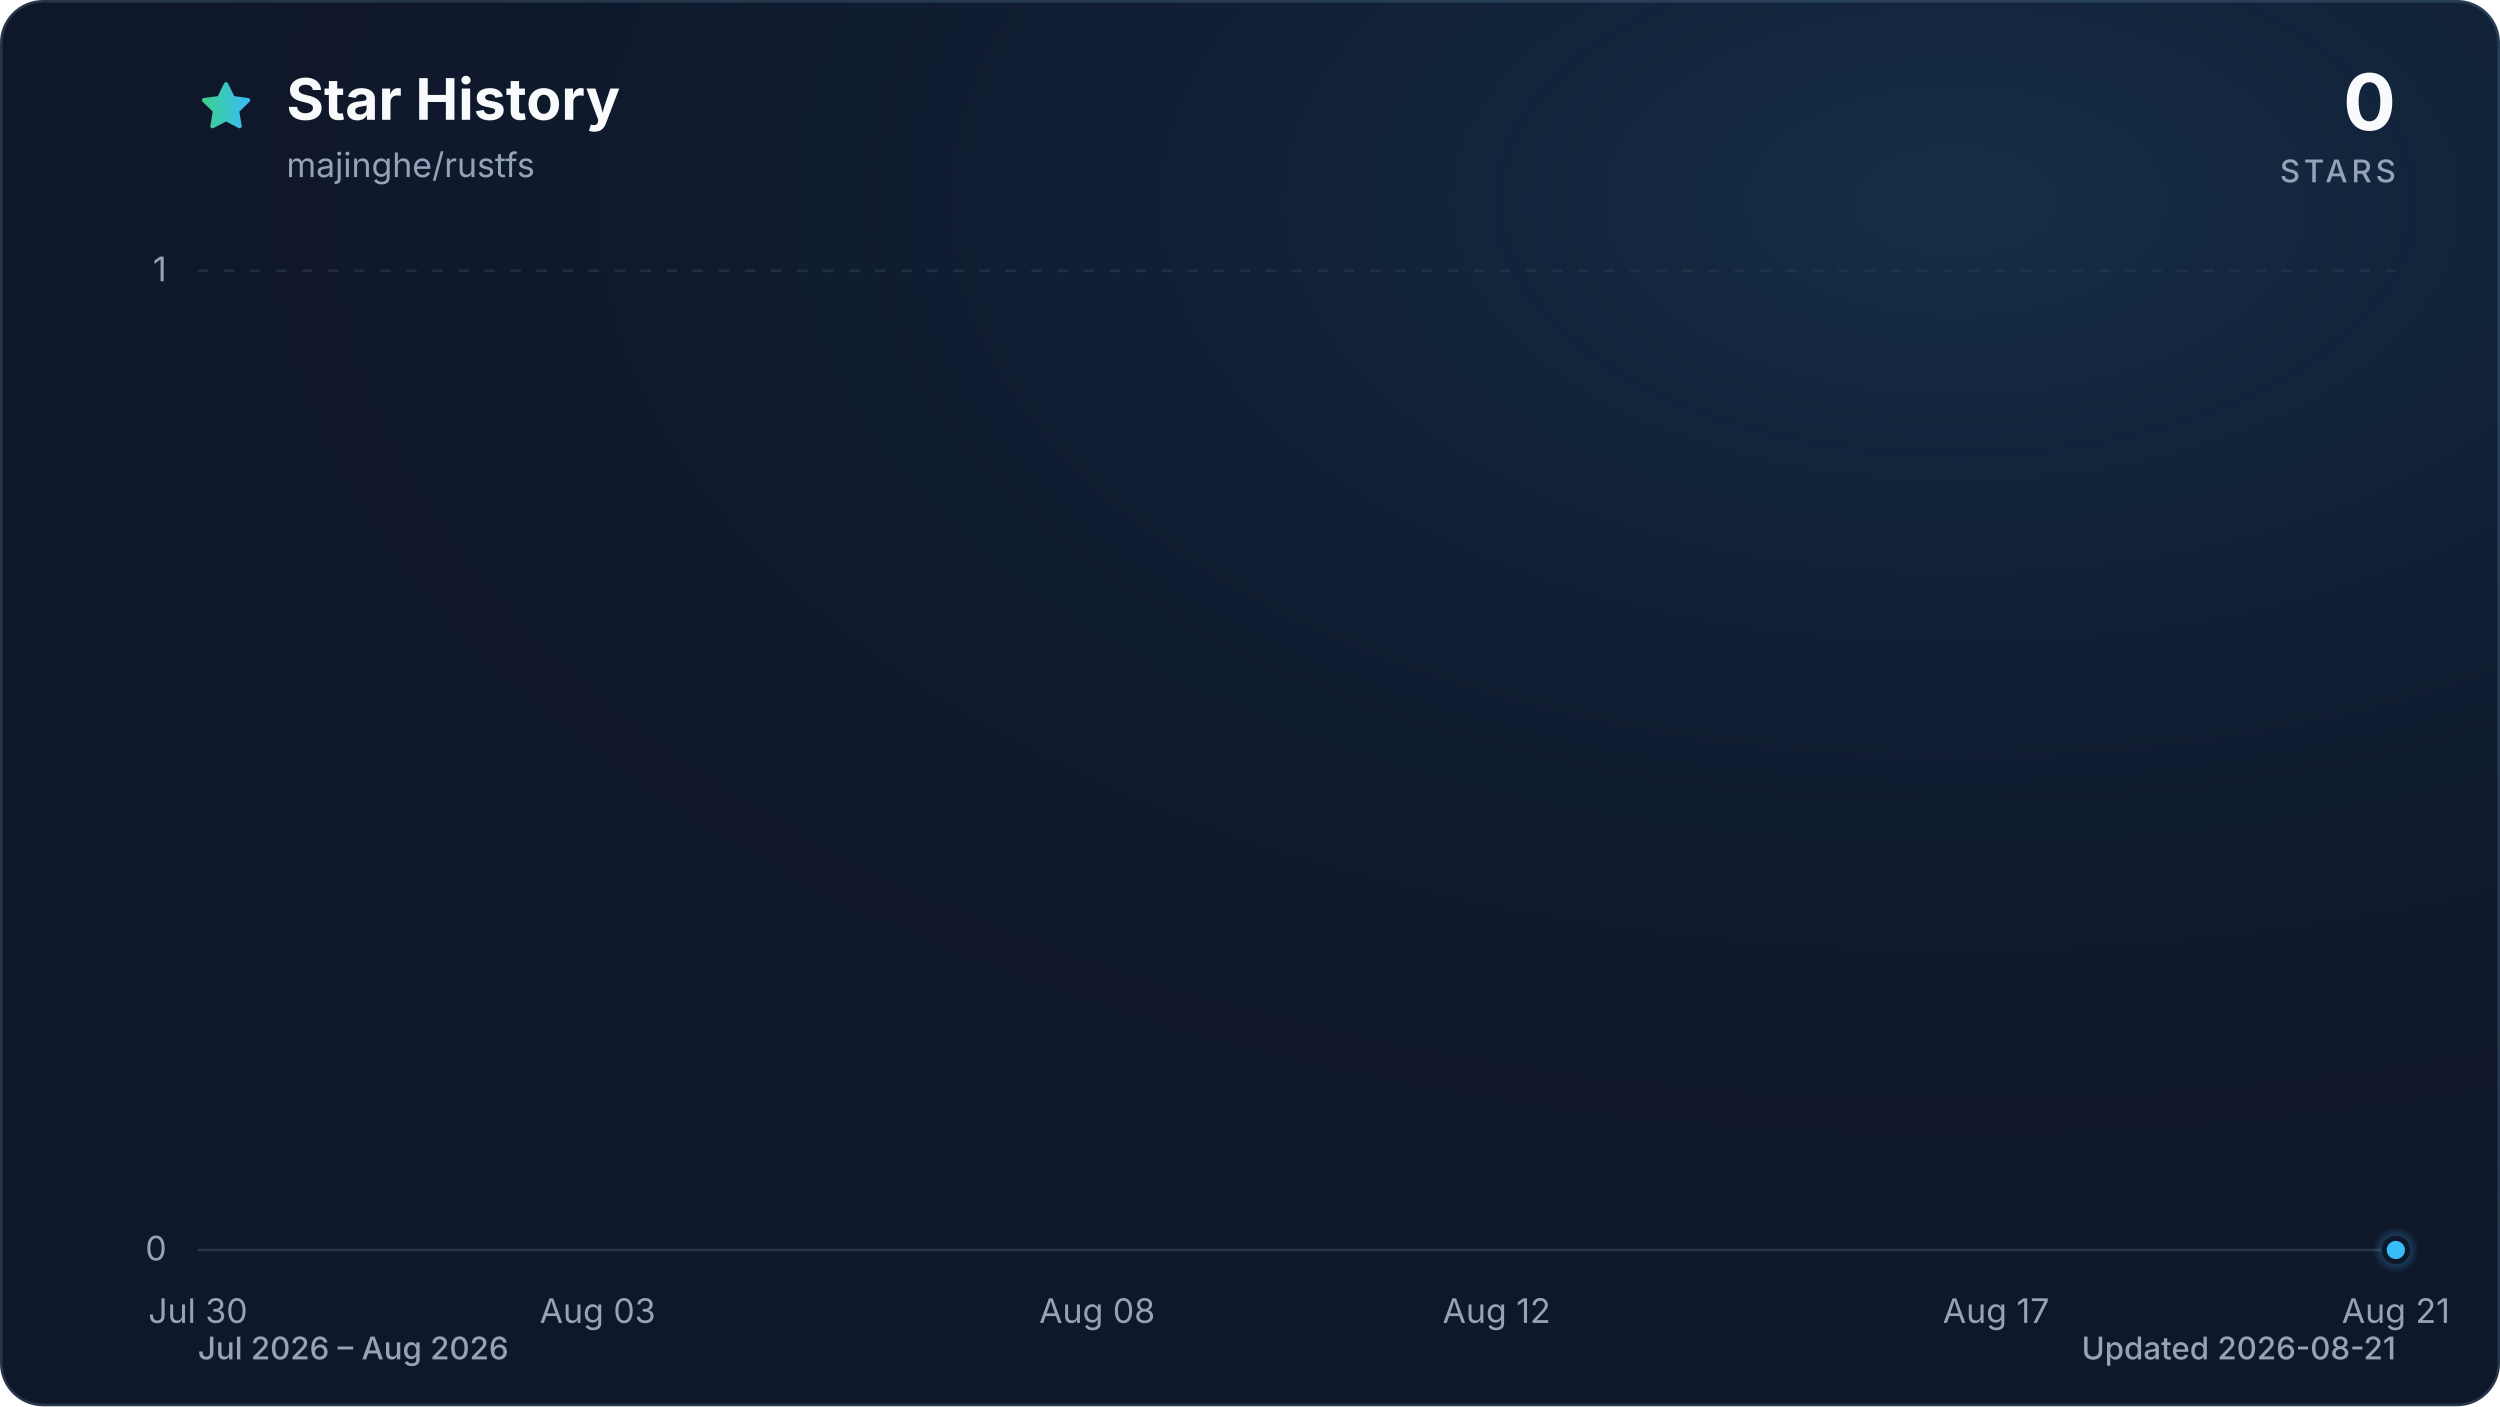
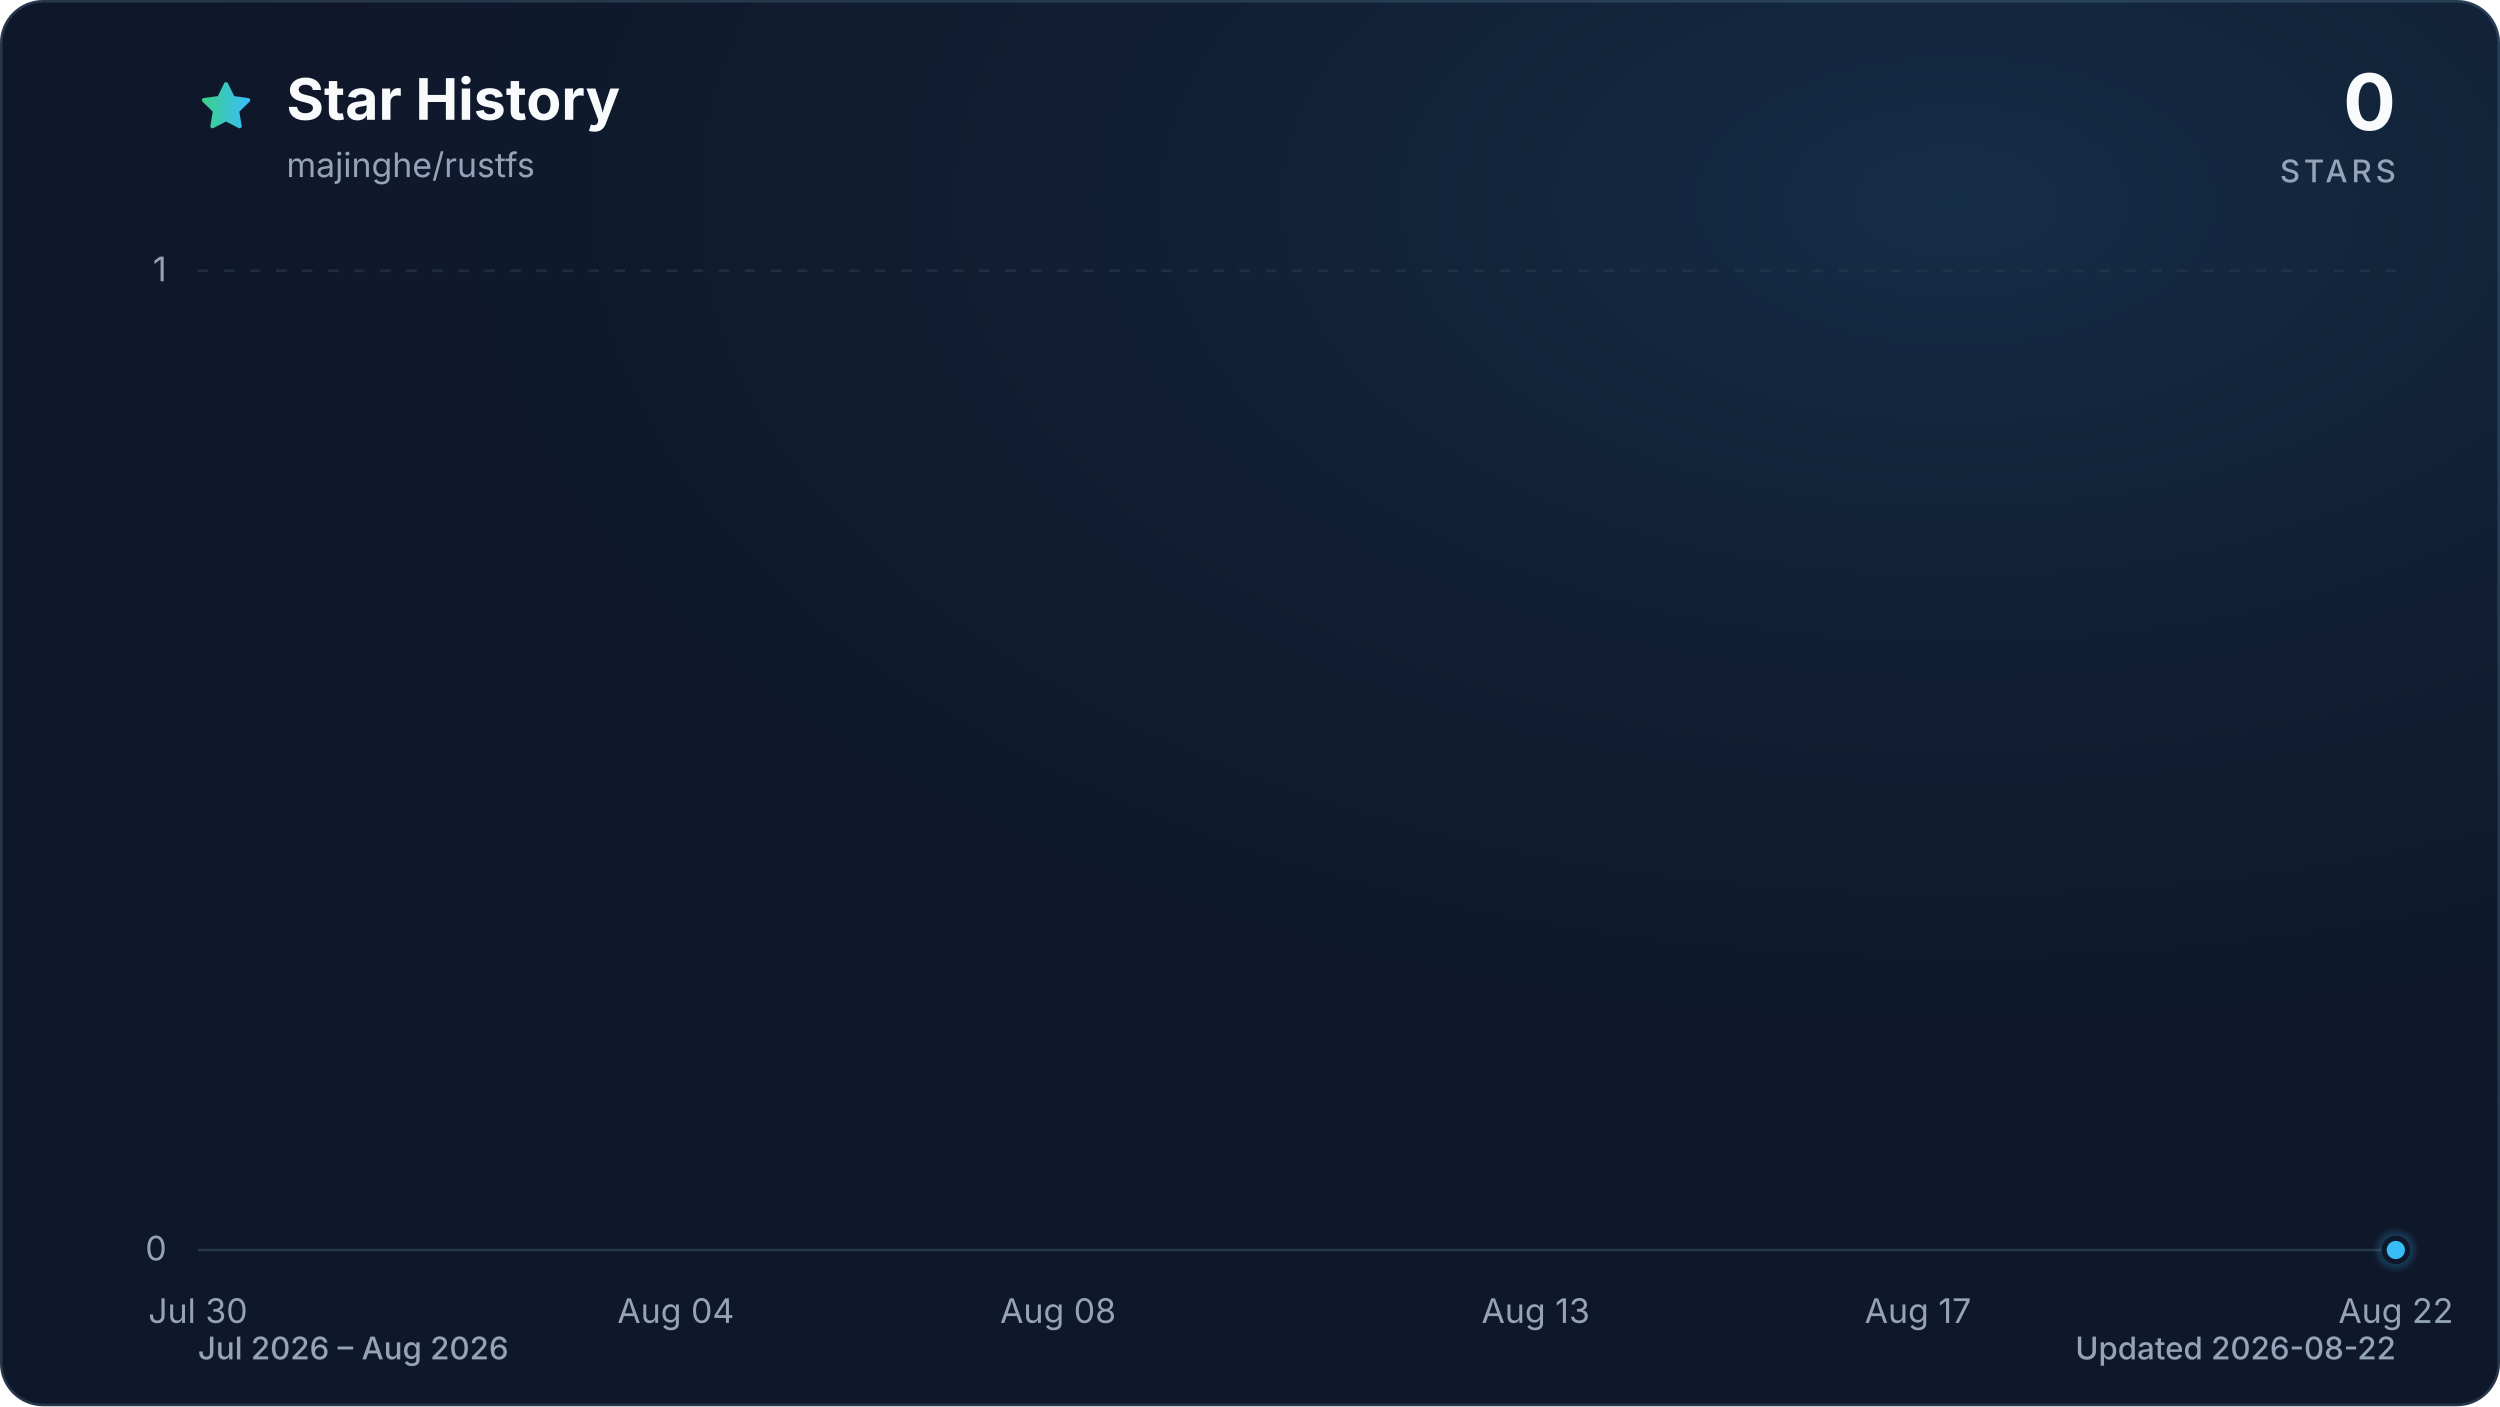
<svg xmlns="http://www.w3.org/2000/svg" viewBox="0 0 960 540" role="img" aria-labelledby="title description" data-style="gradient" data-variant="glow" data-animated="true">
  <defs>
    <linearGradient id="trend" x1="0" y1="0" x2="1" y2="0">
      <stop offset="0%" stop-color="#3ecf8e" />
      <stop offset="100%" stop-color="#38bdf8" />
    </linearGradient>
    <linearGradient id="area" x1="0" y1="0" x2="0" y2="1">
      <stop offset="0%" stop-color="#3ecf8e" stop-opacity="0.30" />
      <stop offset="55%" stop-color="#38bdf8" stop-opacity="0.10" />
      <stop offset="100%" stop-color="#38bdf8" stop-opacity="0.01" />
    </linearGradient>
    <radialGradient id="marker-halo" cx="50%" cy="50%" r="50%">
      <stop offset="0%" stop-color="#38bdf8" stop-opacity="0.55" />
      <stop offset="100%" stop-color="#38bdf8" stop-opacity="0" />
    </radialGradient>
    <radialGradient id="surface-glow" cx="78%" cy="14%" r="80%">
      <stop offset="0%" stop-color="#38bdf8" stop-opacity="0.14" />
      <stop offset="100%" stop-color="#0f172a" stop-opacity="0" />
    </radialGradient>
    <filter id="trend-glow" x="-20%" y="-20%" width="140%" height="140%">
      <feGaussianBlur stdDeviation="7" />
    </filter>
  </defs>
  <style>
.trend-enter{transform-box:fill-box;transform-origin:center;animation:trend-enter 520ms cubic-bezier(0.16,1,0.3,1)}
.marker-enter{transform-box:fill-box;transform-origin:center;animation:marker-enter 320ms cubic-bezier(0.16,1,0.3,1) 200ms both}
.marker-pulse{transform-box:fill-box;transform-origin:center;animation:marker-pulse 2.6s ease-out infinite}
@keyframes trend-enter{from{opacity:.35;transform:translateY(10px)}to{opacity:1;transform:translateY(0)}}
@keyframes marker-enter{from{opacity:0;transform:scale(.4)}to{opacity:1;transform:scale(1)}}
@keyframes marker-pulse{0%{opacity:.5;transform:scale(.7)}70%,100%{opacity:0;transform:scale(2.1)}}
@media (prefers-reduced-motion:reduce){.trend-enter,.marker-enter,.marker-pulse{animation:none!important}}
@media (prefers-reduced-motion:reduce){.marker-pulse{opacity:0}}
</style>
  <rect x="0.5" y="0.5" width="959" height="539" fill="#0f172a" stroke="#27364a" stroke-width="1" rx="16" />
  <rect width="960" height="540" fill="url(#surface-glow)" rx="16" />
  <path d="M12 2.6l2.9 5.9 6.5.9-4.7 4.6 1.1 6.5-5.8-3-5.8 3 1.1-6.5-4.7-4.6 6.5-.9L12 2.6Z" transform="translate(76 30) scale(.9)" fill="url(#trend)" stroke="url(#trend)" stroke-width="1.8" stroke-linejoin="round" aria-hidden="true" />
  <text x="110" y="46" fill="#f8fafc" font-family="ui-sans-serif, system-ui, -apple-system, BlinkMacSystemFont, 'Segoe UI', sans-serif" font-size="22" font-weight="700">Star History</text>
  <text x="110" y="68" fill="#94a3b8" font-family="ui-sans-serif, system-ui, -apple-system, BlinkMacSystemFont, 'Segoe UI', sans-serif" font-size="13">majinghe/rustfs</text>
  <text x="920" y="50" fill="#f8fafc" font-family="ui-sans-serif, system-ui, -apple-system, BlinkMacSystemFont, 'Segoe UI', sans-serif" font-size="30" font-weight="700" text-anchor="end">0</text>
  <text x="920" y="70" fill="#94a3b8" font-family="ui-sans-serif, system-ui, -apple-system, BlinkMacSystemFont, 'Segoe UI', sans-serif" font-size="12" font-weight="500" letter-spacing="1.5" text-anchor="end">STARS</text>
  <line x1="76" y1="480.0" x2="920" y2="480.0" stroke="#27364a" stroke-width="1" stroke-dasharray="0" opacity="1" />
  <text x="64" y="484.0" fill="#94a3b8" font-family="ui-sans-serif, system-ui, -apple-system, BlinkMacSystemFont, 'Segoe UI', sans-serif" font-size="13" text-anchor="end">0</text>
  <line x1="76" y1="104.0" x2="920" y2="104.0" stroke="#27364a" stroke-width="1" stroke-dasharray="4 6" opacity="0.7" />
  <text x="64" y="108.0" fill="#94a3b8" font-family="ui-sans-serif, system-ui, -apple-system, BlinkMacSystemFont, 'Segoe UI', sans-serif" font-size="13" text-anchor="end">1</text>
  <text x="76.0" y="508" fill="#94a3b8" font-family="ui-sans-serif, system-ui, -apple-system, BlinkMacSystemFont, 'Segoe UI', sans-serif" font-size="13" text-anchor="middle">Jul 30</text>
-   <text x="229.5" y="508" fill="#94a3b8" font-family="ui-sans-serif, system-ui, -apple-system, BlinkMacSystemFont, 'Segoe UI', sans-serif" font-size="13" text-anchor="middle">Aug 03</text>
-   <text x="421.3" y="508" fill="#94a3b8" font-family="ui-sans-serif, system-ui, -apple-system, BlinkMacSystemFont, 'Segoe UI', sans-serif" font-size="13" text-anchor="middle">Aug 08</text>
-   <text x="574.7" y="508" fill="#94a3b8" font-family="ui-sans-serif, system-ui, -apple-system, BlinkMacSystemFont, 'Segoe UI', sans-serif" font-size="13" text-anchor="middle">Aug 12</text>
-   <text x="766.5" y="508" fill="#94a3b8" font-family="ui-sans-serif, system-ui, -apple-system, BlinkMacSystemFont, 'Segoe UI', sans-serif" font-size="13" text-anchor="middle">Aug 17</text>
-   <text x="920.0" y="508" fill="#94a3b8" font-family="ui-sans-serif, system-ui, -apple-system, BlinkMacSystemFont, 'Segoe UI', sans-serif" font-size="13" text-anchor="middle">Aug 21</text>
+   <text x="259.5" y="508" fill="#94a3b8" font-family="ui-sans-serif, system-ui, -apple-system, BlinkMacSystemFont, 'Segoe UI', sans-serif" font-size="13" text-anchor="middle">Aug 04</text>
+   <text x="406.3" y="508" fill="#94a3b8" font-family="ui-sans-serif, system-ui, -apple-system, BlinkMacSystemFont, 'Segoe UI', sans-serif" font-size="13" text-anchor="middle">Aug 08</text>
+   <text x="589.7" y="508" fill="#94a3b8" font-family="ui-sans-serif, system-ui, -apple-system, BlinkMacSystemFont, 'Segoe UI', sans-serif" font-size="13" text-anchor="middle">Aug 13</text>
+   <text x="736.5" y="508" fill="#94a3b8" font-family="ui-sans-serif, system-ui, -apple-system, BlinkMacSystemFont, 'Segoe UI', sans-serif" font-size="13" text-anchor="middle">Aug 17</text>
+   <text x="920.0" y="508" fill="#94a3b8" font-family="ui-sans-serif, system-ui, -apple-system, BlinkMacSystemFont, 'Segoe UI', sans-serif" font-size="13" text-anchor="middle">Aug 22</text>
  <g class="trend-enter">
-     <path d="M 76.0 480.0 C 88.8 480.0, 101.6 480.0, 114.4 480.0 C 127.2 480.0, 139.9 480.0, 152.7 480.0 C 165.5 480.0, 178.3 480.0, 191.1 480.0 C 203.9 480.0, 216.7 480.0, 229.5 480.0 C 242.2 480.0, 255.0 480.0, 267.8 480.0 C 280.6 480.0, 293.4 480.0, 306.2 480.0 C 319.0 480.0, 331.8 480.0, 344.5 480.0 C 357.3 480.0, 370.1 480.0, 382.9 480.0 C 395.7 480.0, 408.5 480.0, 421.3 480.0 C 434.1 480.0, 446.8 480.0, 459.6 480.0 C 472.4 480.0, 485.2 480.0, 498.0 480.0 C 510.8 480.0, 523.6 480.0, 536.4 480.0 C 549.2 480.0, 561.9 480.0, 574.7 480.0 C 587.5 480.0, 600.3 480.0, 613.1 480.0 C 625.9 480.0, 638.7 480.0, 651.5 480.0 C 664.2 480.0, 677.0 480.0, 689.8 480.0 C 702.6 480.0, 715.4 480.0, 728.2 480.0 C 741.0 480.0, 753.8 480.0, 766.5 480.0 C 779.3 480.0, 792.1 480.0, 804.9 480.0 C 817.7 480.0, 830.5 480.0, 843.3 480.0 C 856.1 480.0, 868.8 480.0, 881.6 480.0 C 894.4 480.0, 907.2 480.0, 920.0 480.0 L 920.0 480.0 L 76.0 480.0 Z" fill="url(#area)" />
-     <path d="M 76.0 480.0 C 88.8 480.0, 101.6 480.0, 114.4 480.0 C 127.2 480.0, 139.9 480.0, 152.7 480.0 C 165.5 480.0, 178.3 480.0, 191.1 480.0 C 203.9 480.0, 216.7 480.0, 229.5 480.0 C 242.2 480.0, 255.0 480.0, 267.8 480.0 C 280.6 480.0, 293.4 480.0, 306.2 480.0 C 319.0 480.0, 331.8 480.0, 344.5 480.0 C 357.3 480.0, 370.1 480.0, 382.9 480.0 C 395.7 480.0, 408.5 480.0, 421.3 480.0 C 434.1 480.0, 446.8 480.0, 459.6 480.0 C 472.4 480.0, 485.2 480.0, 498.0 480.0 C 510.8 480.0, 523.6 480.0, 536.4 480.0 C 549.2 480.0, 561.9 480.0, 574.7 480.0 C 587.5 480.0, 600.3 480.0, 613.1 480.0 C 625.9 480.0, 638.7 480.0, 651.5 480.0 C 664.2 480.0, 677.0 480.0, 689.8 480.0 C 702.6 480.0, 715.4 480.0, 728.2 480.0 C 741.0 480.0, 753.8 480.0, 766.5 480.0 C 779.3 480.0, 792.1 480.0, 804.9 480.0 C 817.7 480.0, 830.5 480.0, 843.3 480.0 C 856.1 480.0, 868.8 480.0, 881.6 480.0 C 894.4 480.0, 907.2 480.0, 920.0 480.0" fill="none" stroke="url(#trend)" stroke-width="12" stroke-linecap="round" stroke-linejoin="round" opacity="0.16" filter="url(#trend-glow)" />
-     <path d="M 76.0 480.0 C 88.8 480.0, 101.6 480.0, 114.4 480.0 C 127.2 480.0, 139.9 480.0, 152.7 480.0 C 165.5 480.0, 178.3 480.0, 191.1 480.0 C 203.9 480.0, 216.7 480.0, 229.5 480.0 C 242.2 480.0, 255.0 480.0, 267.8 480.0 C 280.6 480.0, 293.4 480.0, 306.2 480.0 C 319.0 480.0, 331.8 480.0, 344.5 480.0 C 357.3 480.0, 370.1 480.0, 382.9 480.0 C 395.7 480.0, 408.5 480.0, 421.3 480.0 C 434.1 480.0, 446.8 480.0, 459.6 480.0 C 472.4 480.0, 485.2 480.0, 498.0 480.0 C 510.8 480.0, 523.6 480.0, 536.4 480.0 C 549.2 480.0, 561.9 480.0, 574.7 480.0 C 587.5 480.0, 600.3 480.0, 613.1 480.0 C 625.9 480.0, 638.7 480.0, 651.5 480.0 C 664.2 480.0, 677.0 480.0, 689.8 480.0 C 702.6 480.0, 715.4 480.0, 728.2 480.0 C 741.0 480.0, 753.8 480.0, 766.5 480.0 C 779.3 480.0, 792.1 480.0, 804.9 480.0 C 817.7 480.0, 830.5 480.0, 843.3 480.0 C 856.1 480.0, 868.8 480.0, 881.6 480.0 C 894.4 480.0, 907.2 480.0, 920.0 480.0" fill="none" stroke="url(#trend)" stroke-width="3" stroke-linecap="round" stroke-linejoin="round" />
+     <path d="M 76.0 480.0 C 88.2 480.0, 100.5 480.0, 112.7 480.0 C 124.9 480.0, 137.2 480.0, 149.4 480.0 C 161.6 480.0, 173.9 480.0, 186.1 480.0 C 198.3 480.0, 210.6 480.0, 222.8 480.0 C 235.0 480.0, 247.2 480.0, 259.5 480.0 C 271.7 480.0, 283.9 480.0, 296.2 480.0 C 308.4 480.0, 320.6 480.0, 332.9 480.0 C 345.1 480.0, 357.3 480.0, 369.6 480.0 C 381.8 480.0, 394.0 480.0, 406.3 480.0 C 418.5 480.0, 430.7 480.0, 443.0 480.0 C 455.2 480.0, 467.4 480.0, 479.7 480.0 C 491.9 480.0, 504.1 480.0, 516.3 480.0 C 528.6 480.0, 540.8 480.0, 553.0 480.0 C 565.3 480.0, 577.5 480.0, 589.7 480.0 C 602.0 480.0, 614.2 480.0, 626.4 480.0 C 638.7 480.0, 650.9 480.0, 663.1 480.0 C 675.4 480.0, 687.6 480.0, 699.8 480.0 C 712.1 480.0, 724.3 480.0, 736.5 480.0 C 748.8 480.0, 761.0 480.0, 773.2 480.0 C 785.4 480.0, 797.7 480.0, 809.9 480.0 C 822.1 480.0, 834.4 480.0, 846.6 480.0 C 858.8 480.0, 871.1 480.0, 883.3 480.0 C 895.5 480.0, 907.8 480.0, 920.0 480.0 L 920.0 480.0 L 76.0 480.0 Z" fill="url(#area)" />
+     <path d="M 76.0 480.0 C 88.2 480.0, 100.5 480.0, 112.7 480.0 C 124.9 480.0, 137.2 480.0, 149.4 480.0 C 161.6 480.0, 173.9 480.0, 186.1 480.0 C 198.3 480.0, 210.6 480.0, 222.8 480.0 C 235.0 480.0, 247.2 480.0, 259.5 480.0 C 271.7 480.0, 283.9 480.0, 296.2 480.0 C 308.4 480.0, 320.6 480.0, 332.9 480.0 C 345.1 480.0, 357.3 480.0, 369.6 480.0 C 381.8 480.0, 394.0 480.0, 406.3 480.0 C 418.5 480.0, 430.7 480.0, 443.0 480.0 C 455.2 480.0, 467.4 480.0, 479.7 480.0 C 491.9 480.0, 504.1 480.0, 516.3 480.0 C 528.6 480.0, 540.8 480.0, 553.0 480.0 C 565.3 480.0, 577.5 480.0, 589.7 480.0 C 602.0 480.0, 614.2 480.0, 626.4 480.0 C 638.7 480.0, 650.9 480.0, 663.1 480.0 C 675.4 480.0, 687.6 480.0, 699.8 480.0 C 712.1 480.0, 724.3 480.0, 736.5 480.0 C 748.8 480.0, 761.0 480.0, 773.2 480.0 C 785.4 480.0, 797.7 480.0, 809.9 480.0 C 822.1 480.0, 834.4 480.0, 846.6 480.0 C 858.8 480.0, 871.1 480.0, 883.3 480.0 C 895.5 480.0, 907.8 480.0, 920.0 480.0" fill="none" stroke="url(#trend)" stroke-width="12" stroke-linecap="round" stroke-linejoin="round" opacity="0.16" filter="url(#trend-glow)" />
+     <path d="M 76.0 480.0 C 88.2 480.0, 100.5 480.0, 112.7 480.0 C 124.9 480.0, 137.2 480.0, 149.4 480.0 C 161.6 480.0, 173.9 480.0, 186.1 480.0 C 198.3 480.0, 210.6 480.0, 222.8 480.0 C 235.0 480.0, 247.2 480.0, 259.5 480.0 C 271.7 480.0, 283.9 480.0, 296.2 480.0 C 308.4 480.0, 320.6 480.0, 332.9 480.0 C 345.1 480.0, 357.3 480.0, 369.6 480.0 C 381.8 480.0, 394.0 480.0, 406.3 480.0 C 418.5 480.0, 430.7 480.0, 443.0 480.0 C 455.2 480.0, 467.4 480.0, 479.7 480.0 C 491.9 480.0, 504.1 480.0, 516.3 480.0 C 528.6 480.0, 540.8 480.0, 553.0 480.0 C 565.3 480.0, 577.5 480.0, 589.7 480.0 C 602.0 480.0, 614.2 480.0, 626.4 480.0 C 638.7 480.0, 650.9 480.0, 663.1 480.0 C 675.4 480.0, 687.6 480.0, 699.8 480.0 C 712.1 480.0, 724.3 480.0, 736.5 480.0 C 748.8 480.0, 761.0 480.0, 773.2 480.0 C 785.4 480.0, 797.7 480.0, 809.9 480.0 C 822.1 480.0, 834.4 480.0, 846.6 480.0 C 858.8 480.0, 871.1 480.0, 883.3 480.0 C 895.5 480.0, 907.8 480.0, 920.0 480.0" fill="none" stroke="url(#trend)" stroke-width="3" stroke-linecap="round" stroke-linejoin="round" />
  </g>
  <g class="marker-enter">
    <circle class="marker-pulse" cx="920.0" cy="480.0" r="9" fill="url(#marker-halo)" />
    <circle cx="920.0" cy="480.0" r="4.5" fill="#38bdf8" stroke="#0f172a" stroke-width="2" />
  </g>
  <text x="76" y="522" fill="#94a3b8" font-family="ui-sans-serif, system-ui, -apple-system, BlinkMacSystemFont, 'Segoe UI', sans-serif" font-size="12" font-weight="500">Jul 2026 – Aug 2026</text>
-   <text x="920" y="522" fill="#94a3b8" font-family="ui-sans-serif, system-ui, -apple-system, BlinkMacSystemFont, 'Segoe UI', sans-serif" font-size="12" font-weight="500" text-anchor="end">Updated 2026-08-21</text>
+   <text x="920" y="522" fill="#94a3b8" font-family="ui-sans-serif, system-ui, -apple-system, BlinkMacSystemFont, 'Segoe UI', sans-serif" font-size="12" font-weight="500" text-anchor="end">Updated 2026-08-22</text>
</svg>
